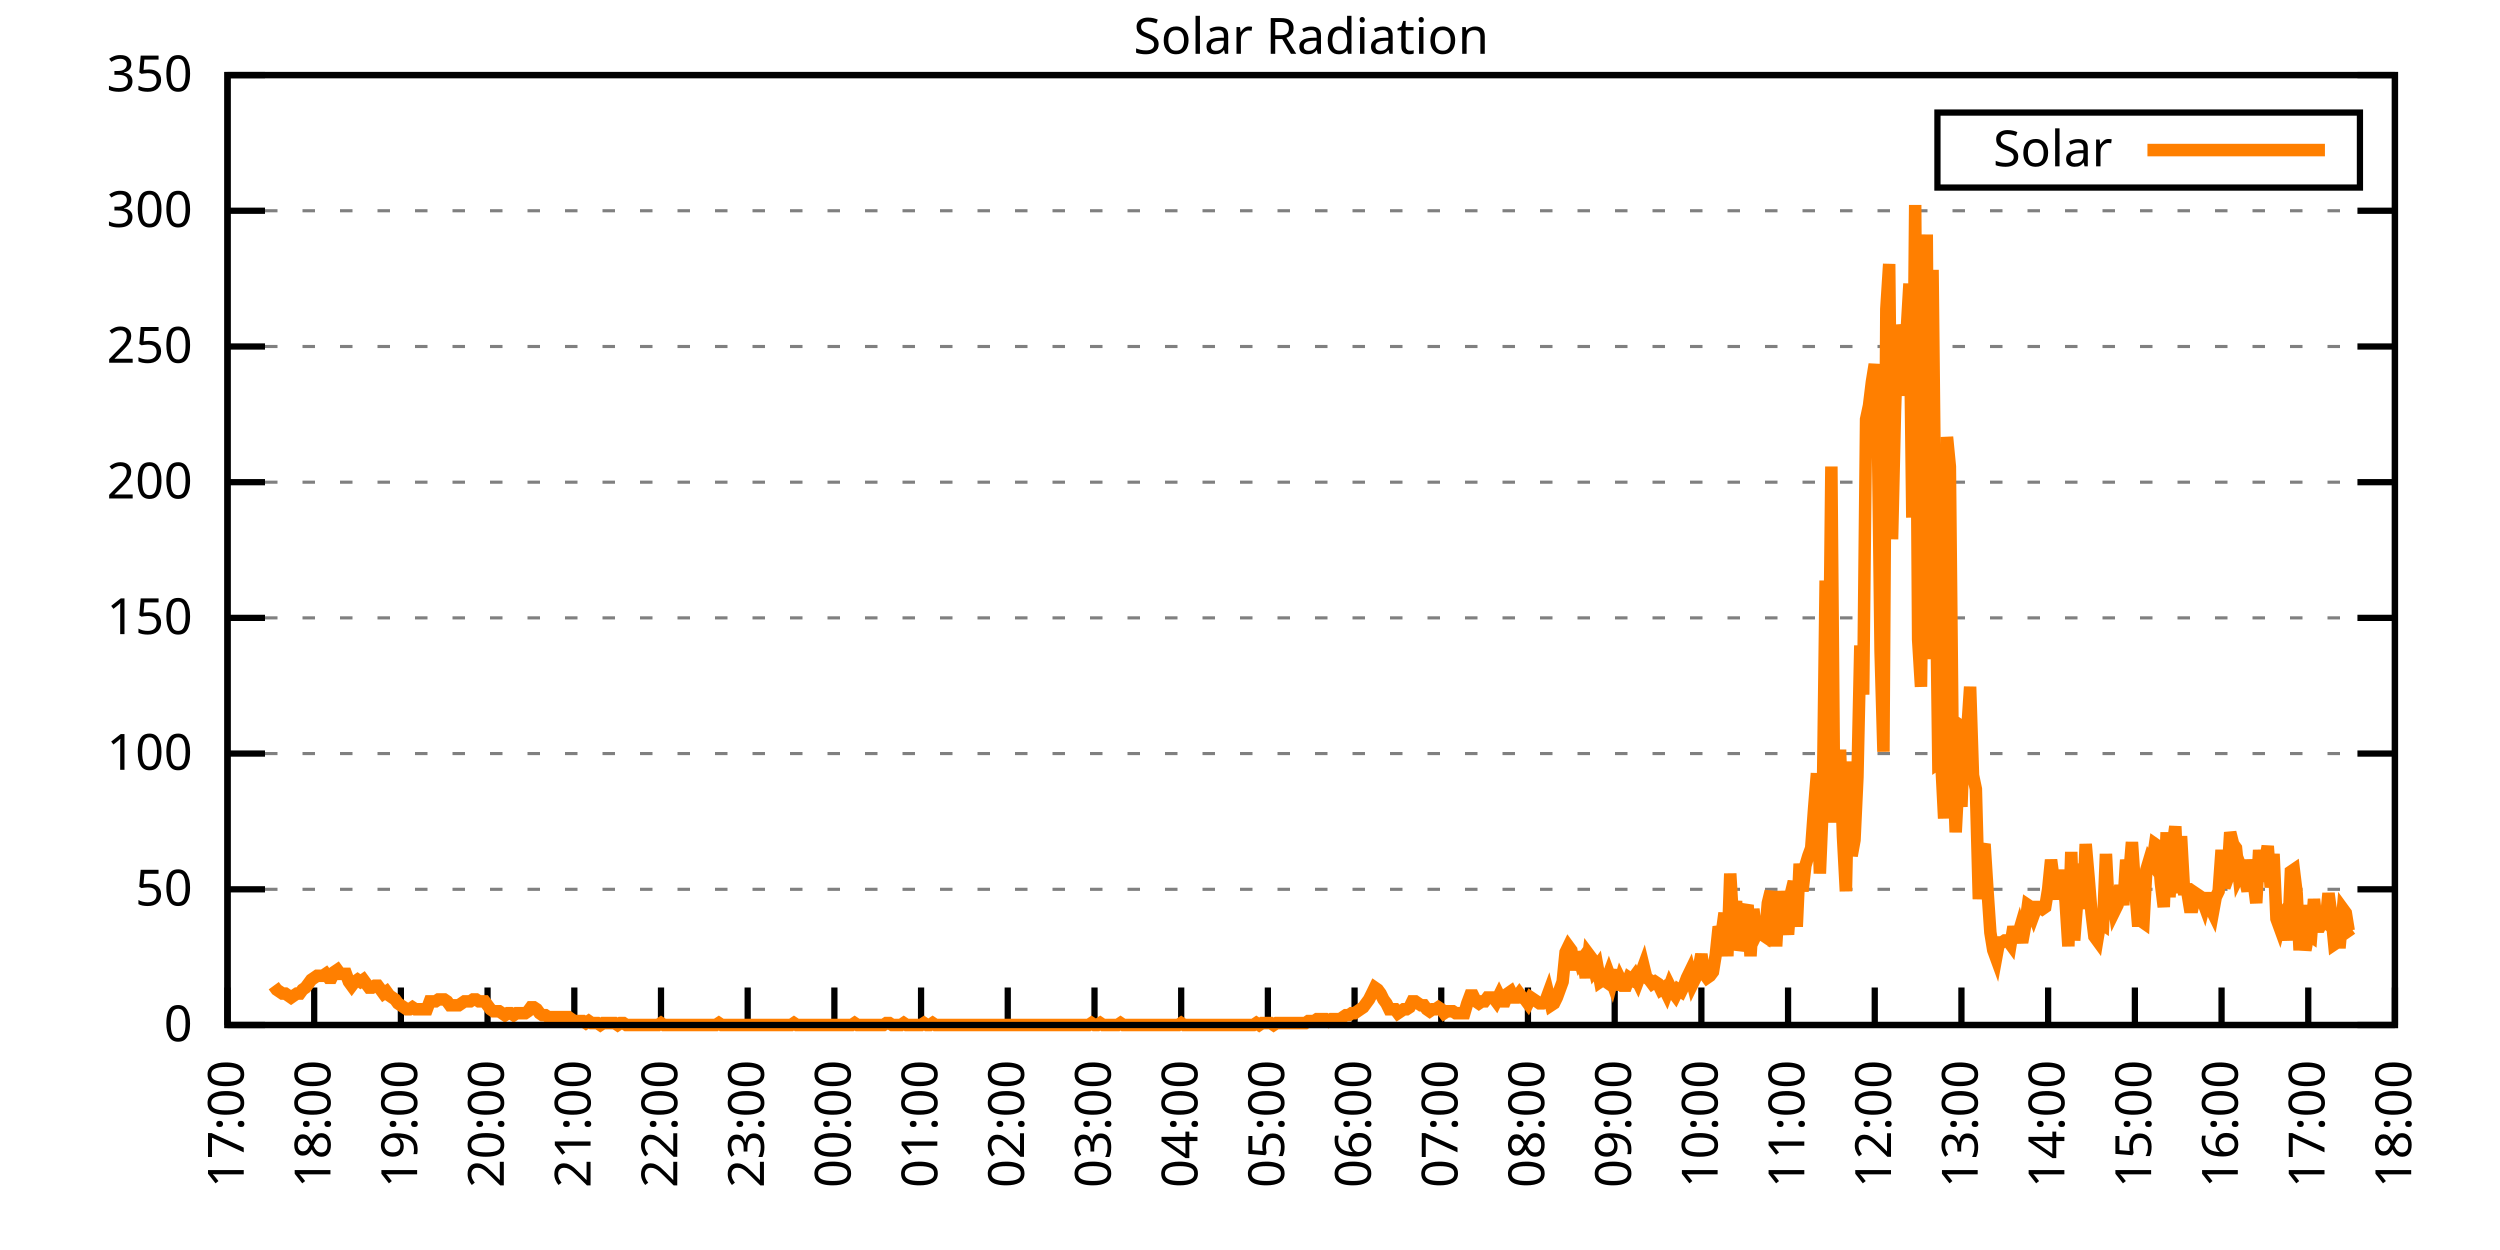
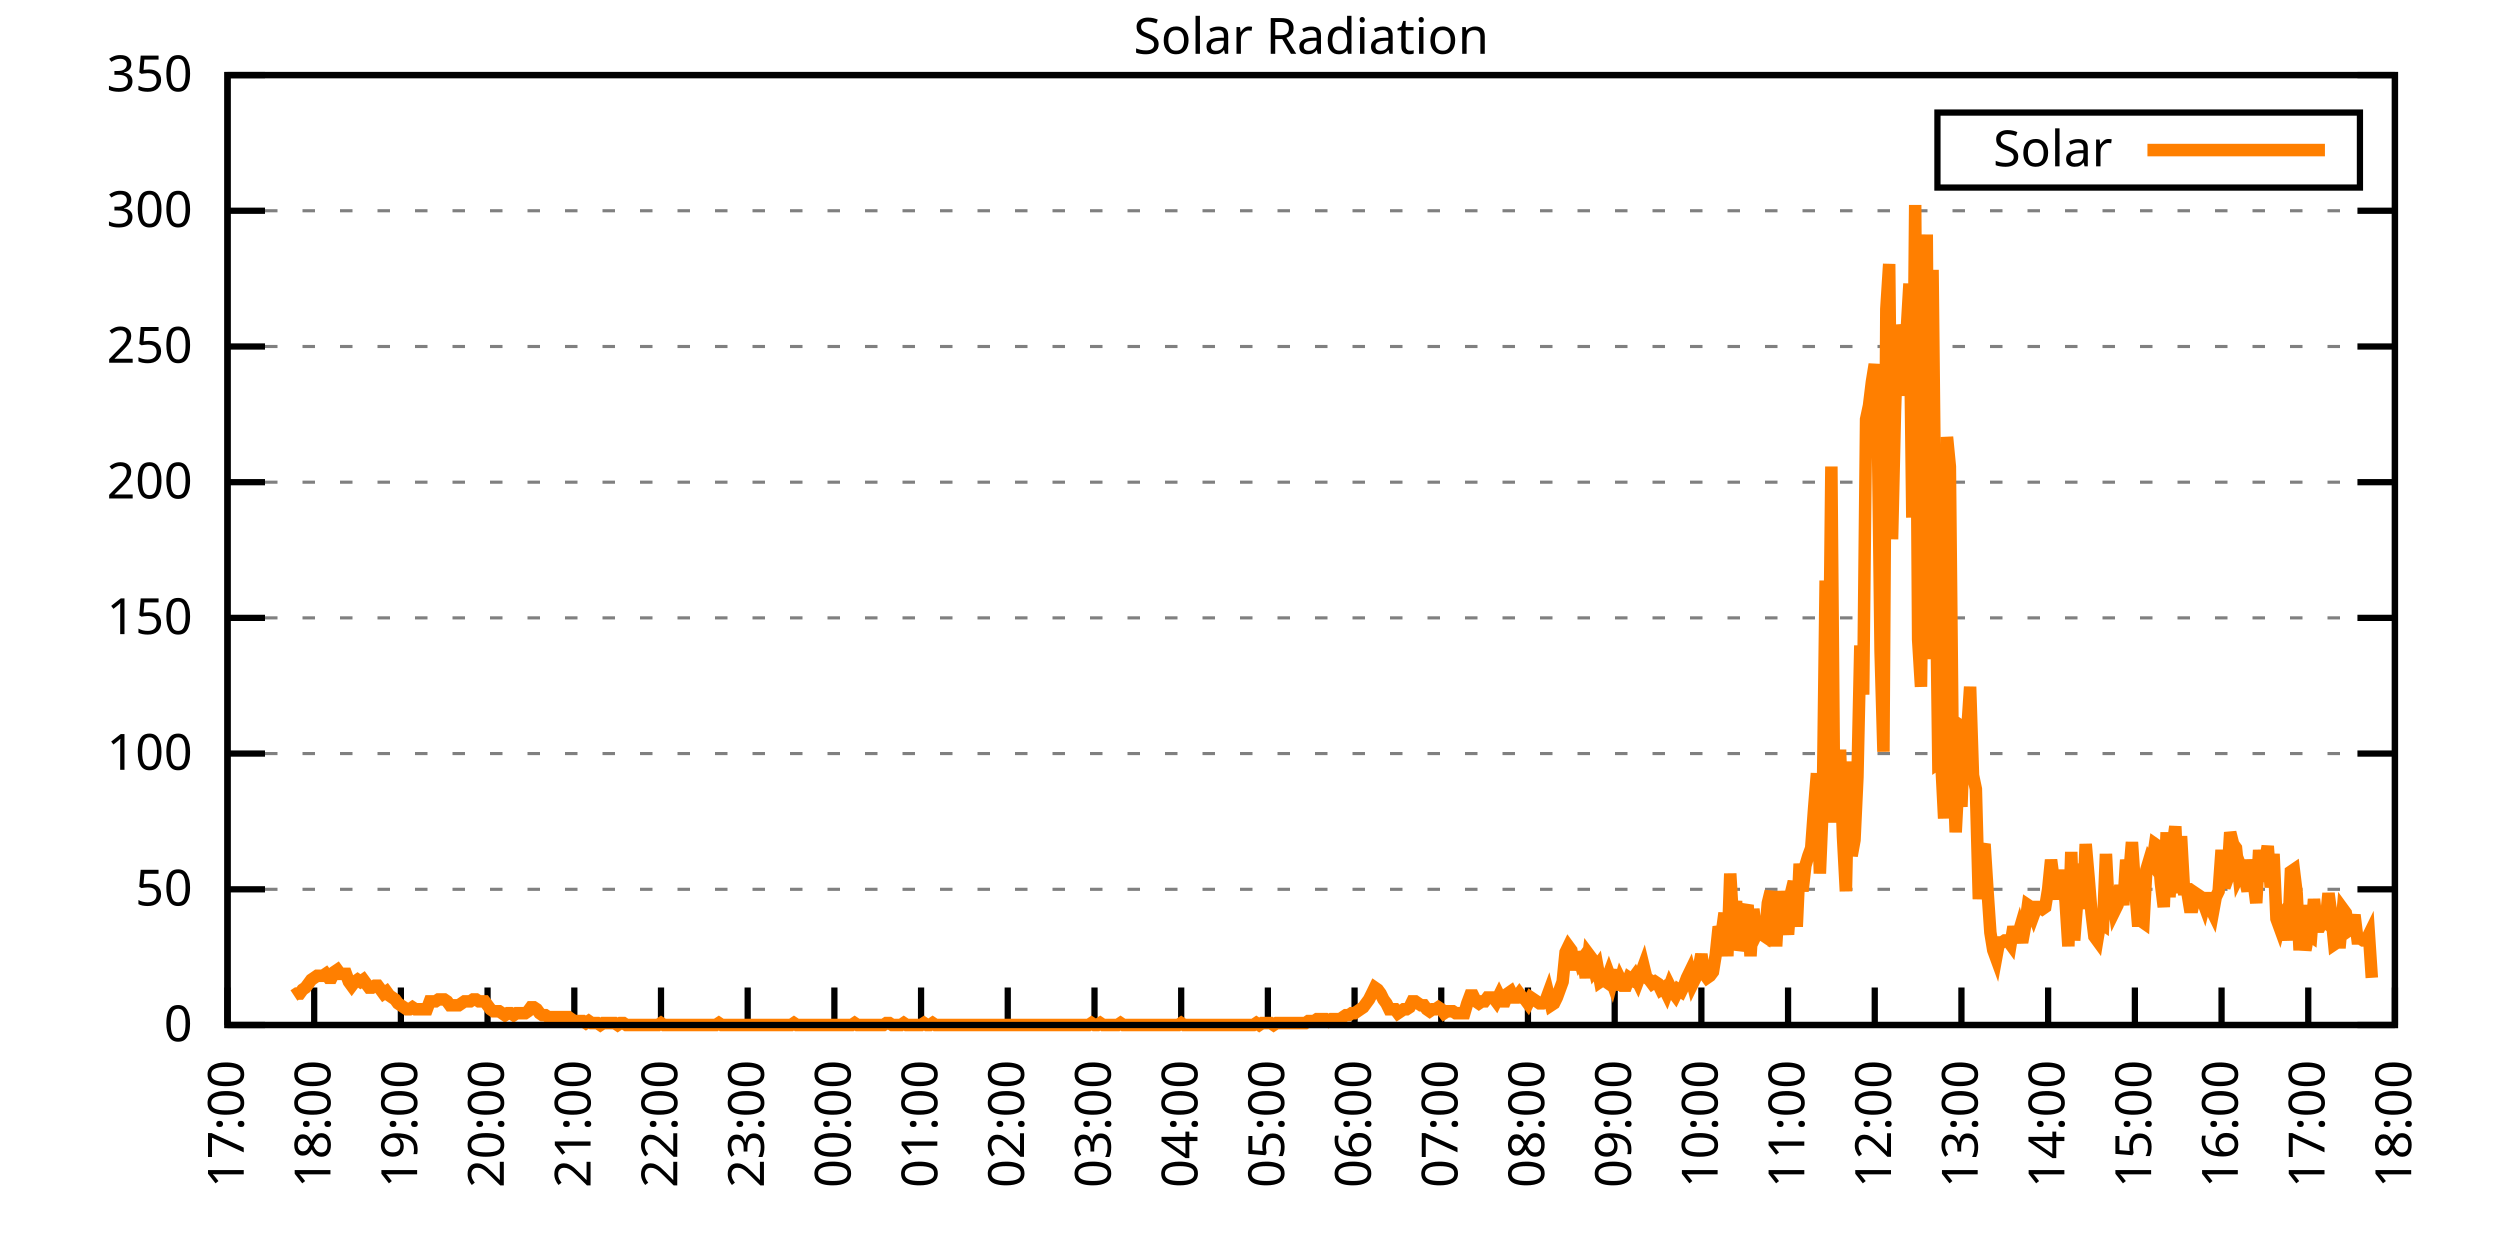
<svg xmlns="http://www.w3.org/2000/svg" xmlns:xlink="http://www.w3.org/1999/xlink" width="400" height="200" viewBox="0 0 400 200">
  <g id="gnuplot_canvas">
    <rect x="0" y="0" width="400" height="200" fill="none" />
    <defs>
      <circle id="gpDot" r="0.5" stroke-width="0.5" stroke="currentColor" />
      <path id="gpPt0" stroke-width="0.333" stroke="currentColor" d="M-1,0 h2 M0,-1 v2" />
      <path id="gpPt1" stroke-width="0.333" stroke="currentColor" d="M-1,-1 L1,1 M1,-1 L-1,1" />
      <path id="gpPt2" stroke-width="0.333" stroke="currentColor" d="M-1,0 L1,0 M0,-1 L0,1 M-1,-1 L1,1 M-1,1 L1,-1" />
      <rect id="gpPt3" stroke-width="0.333" stroke="currentColor" x="-1" y="-1" width="2" height="2" />
      <rect id="gpPt4" stroke-width="0.333" stroke="currentColor" fill="currentColor" x="-1" y="-1" width="2" height="2" />
      <circle id="gpPt5" stroke-width="0.333" stroke="currentColor" cx="0" cy="0" r="1" />
      <use xlink:href="#gpPt5" id="gpPt6" fill="currentColor" stroke="none" />
      <path id="gpPt7" stroke-width="0.333" stroke="currentColor" d="M0,-1.33 L-1.33,0.67 L1.33,0.67 z" />
      <use xlink:href="#gpPt7" id="gpPt8" fill="currentColor" stroke="none" />
      <use xlink:href="#gpPt7" id="gpPt9" stroke="currentColor" transform="rotate(180)" />
      <use xlink:href="#gpPt9" id="gpPt10" fill="currentColor" stroke="none" />
      <use xlink:href="#gpPt3" id="gpPt11" stroke="currentColor" transform="rotate(45)" />
      <use xlink:href="#gpPt11" id="gpPt12" fill="currentColor" stroke="none" />
      <path id="gpPt13" stroke-width="0.333" stroke="currentColor" d="M0,1.330 L1.265,0.411 L0.782,-1.067 L-0.782,-1.076 L-1.265,0.411 z" />
      <use xlink:href="#gpPt13" id="gpPt14" fill="currentColor" stroke="none" />
      <filter id="textbox" filterUnits="objectBoundingBox" x="0" y="0" height="1" width="1">
        <feFlood flood-color="white" flood-opacity="1" result="bgnd" />
        <feComposite in="SourceGraphic" in2="bgnd" operator="atop" />
      </filter>
      <filter id="greybox" filterUnits="objectBoundingBox" x="0" y="0" height="1" width="1">
        <feFlood flood-color="lightgrey" flood-opacity="1" result="grey" />
        <feComposite in="SourceGraphic" in2="grey" operator="atop" />
      </filter>
    </defs>
    <g fill="none" color="white" stroke="currentColor" stroke-width="1.00" stroke-linecap="butt" stroke-linejoin="miter">
</g>
    <g fill="none" color="black" stroke="currentColor" stroke-width="1.00" stroke-linecap="butt" stroke-linejoin="miter">
      <g stroke="none" shape-rendering="crispEdges">
        <polygon fill="rgb(255, 255, 255)" points="36.40,164.00 383.18,164.00 383.18,12.02 36.40,12.02 " />
      </g>
    </g>
    <g fill="none" color="black" stroke="currentColor" stroke-width="1.00" stroke-linecap="butt" stroke-linejoin="miter">
</g>
    <g fill="none" color="black" stroke="black" stroke-width="0.50" stroke-linecap="butt" stroke-linejoin="miter">
</g>
    <g fill="none" color="gray" stroke="currentColor" stroke-width="0.50" stroke-linecap="butt" stroke-linejoin="miter">
      <path stroke="gray" stroke-dasharray="2,4" class="gridline" d="M36.40,164.00 L383.19,164.00  " />
    </g>
    <g fill="none" color="gray" stroke="gray" stroke-width="1.00" stroke-linecap="butt" stroke-linejoin="miter">
</g>
    <g fill="none" color="black" stroke="currentColor" stroke-width="1.00" stroke-linecap="butt" stroke-linejoin="miter">
      <path stroke="black" d="M36.40,164.00 L42.40,164.00 M383.19,164.00 L377.19,164.00  " />
      <g transform="translate(30.80,166.60)" stroke="none" fill="black" font-family="Sans" font-size="8.00" text-anchor="end">
        <text>
          <tspan font-family="Sans"> 0</tspan>
        </text>
      </g>
    </g>
    <g fill="none" color="black" stroke="currentColor" stroke-width="1.00" stroke-linecap="butt" stroke-linejoin="miter">
</g>
    <g fill="none" color="black" stroke="black" stroke-width="0.50" stroke-linecap="butt" stroke-linejoin="miter">
</g>
    <g fill="none" color="gray" stroke="currentColor" stroke-width="0.50" stroke-linecap="butt" stroke-linejoin="miter">
      <path stroke="gray" stroke-dasharray="2,4" class="gridline" d="M36.40,142.29 L383.19,142.29  " />
    </g>
    <g fill="none" color="gray" stroke="gray" stroke-width="1.00" stroke-linecap="butt" stroke-linejoin="miter">
</g>
    <g fill="none" color="black" stroke="currentColor" stroke-width="1.00" stroke-linecap="butt" stroke-linejoin="miter">
      <path stroke="black" d="M36.40,142.29 L42.40,142.29 M383.19,142.29 L377.19,142.29  " />
      <g transform="translate(30.80,144.89)" stroke="none" fill="black" font-family="Sans" font-size="8.00" text-anchor="end">
        <text>
          <tspan font-family="Sans"> 50</tspan>
        </text>
      </g>
    </g>
    <g fill="none" color="black" stroke="currentColor" stroke-width="1.00" stroke-linecap="butt" stroke-linejoin="miter">
</g>
    <g fill="none" color="black" stroke="black" stroke-width="0.50" stroke-linecap="butt" stroke-linejoin="miter">
</g>
    <g fill="none" color="gray" stroke="currentColor" stroke-width="0.50" stroke-linecap="butt" stroke-linejoin="miter">
      <path stroke="gray" stroke-dasharray="2,4" class="gridline" d="M36.40,120.57 L383.19,120.57  " />
    </g>
    <g fill="none" color="gray" stroke="gray" stroke-width="1.00" stroke-linecap="butt" stroke-linejoin="miter">
</g>
    <g fill="none" color="black" stroke="currentColor" stroke-width="1.00" stroke-linecap="butt" stroke-linejoin="miter">
      <path stroke="black" d="M36.40,120.57 L42.40,120.57 M383.19,120.57 L377.19,120.57  " />
      <g transform="translate(30.80,123.17)" stroke="none" fill="black" font-family="Sans" font-size="8.00" text-anchor="end">
        <text>
          <tspan font-family="Sans"> 100</tspan>
        </text>
      </g>
    </g>
    <g fill="none" color="black" stroke="currentColor" stroke-width="1.00" stroke-linecap="butt" stroke-linejoin="miter">
</g>
    <g fill="none" color="black" stroke="black" stroke-width="0.50" stroke-linecap="butt" stroke-linejoin="miter">
</g>
    <g fill="none" color="gray" stroke="currentColor" stroke-width="0.50" stroke-linecap="butt" stroke-linejoin="miter">
      <path stroke="gray" stroke-dasharray="2,4" class="gridline" d="M36.40,98.86 L383.19,98.86  " />
    </g>
    <g fill="none" color="gray" stroke="gray" stroke-width="1.00" stroke-linecap="butt" stroke-linejoin="miter">
</g>
    <g fill="none" color="black" stroke="currentColor" stroke-width="1.00" stroke-linecap="butt" stroke-linejoin="miter">
      <path stroke="black" d="M36.40,98.86 L42.40,98.86 M383.19,98.86 L377.19,98.86  " />
      <g transform="translate(30.80,101.46)" stroke="none" fill="black" font-family="Sans" font-size="8.00" text-anchor="end">
        <text>
          <tspan font-family="Sans"> 150</tspan>
        </text>
      </g>
    </g>
    <g fill="none" color="black" stroke="currentColor" stroke-width="1.00" stroke-linecap="butt" stroke-linejoin="miter">
</g>
    <g fill="none" color="black" stroke="black" stroke-width="0.50" stroke-linecap="butt" stroke-linejoin="miter">
</g>
    <g fill="none" color="gray" stroke="currentColor" stroke-width="0.50" stroke-linecap="butt" stroke-linejoin="miter">
      <path stroke="gray" stroke-dasharray="2,4" class="gridline" d="M36.40,77.15 L383.19,77.15  " />
    </g>
    <g fill="none" color="gray" stroke="gray" stroke-width="1.00" stroke-linecap="butt" stroke-linejoin="miter">
</g>
    <g fill="none" color="black" stroke="currentColor" stroke-width="1.00" stroke-linecap="butt" stroke-linejoin="miter">
      <path stroke="black" d="M36.40,77.15 L42.40,77.15 M383.19,77.15 L377.19,77.15  " />
      <g transform="translate(30.80,79.75)" stroke="none" fill="black" font-family="Sans" font-size="8.00" text-anchor="end">
        <text>
          <tspan font-family="Sans"> 200</tspan>
        </text>
      </g>
    </g>
    <g fill="none" color="black" stroke="currentColor" stroke-width="1.00" stroke-linecap="butt" stroke-linejoin="miter">
</g>
    <g fill="none" color="black" stroke="black" stroke-width="0.50" stroke-linecap="butt" stroke-linejoin="miter">
</g>
    <g fill="none" color="gray" stroke="currentColor" stroke-width="0.50" stroke-linecap="butt" stroke-linejoin="miter">
      <path stroke="gray" stroke-dasharray="2,4" class="gridline" d="M36.40,55.44 L383.19,55.44  " />
    </g>
    <g fill="none" color="gray" stroke="gray" stroke-width="1.00" stroke-linecap="butt" stroke-linejoin="miter">
</g>
    <g fill="none" color="black" stroke="currentColor" stroke-width="1.00" stroke-linecap="butt" stroke-linejoin="miter">
      <path stroke="black" d="M36.40,55.44 L42.40,55.44 M383.19,55.44 L377.19,55.44  " />
      <g transform="translate(30.80,58.04)" stroke="none" fill="black" font-family="Sans" font-size="8.00" text-anchor="end">
        <text>
          <tspan font-family="Sans"> 250</tspan>
        </text>
      </g>
    </g>
    <g fill="none" color="black" stroke="currentColor" stroke-width="1.00" stroke-linecap="butt" stroke-linejoin="miter">
</g>
    <g fill="none" color="black" stroke="black" stroke-width="0.50" stroke-linecap="butt" stroke-linejoin="miter">
</g>
    <g fill="none" color="gray" stroke="currentColor" stroke-width="0.50" stroke-linecap="butt" stroke-linejoin="miter">
      <path stroke="gray" stroke-dasharray="2,4" class="gridline" d="M36.40,33.72 L383.19,33.72  " />
    </g>
    <g fill="none" color="gray" stroke="gray" stroke-width="1.00" stroke-linecap="butt" stroke-linejoin="miter">
</g>
    <g fill="none" color="black" stroke="currentColor" stroke-width="1.00" stroke-linecap="butt" stroke-linejoin="miter">
      <path stroke="black" d="M36.40,33.72 L42.40,33.72 M383.19,33.72 L377.19,33.72  " />
      <g transform="translate(30.80,36.32)" stroke="none" fill="black" font-family="Sans" font-size="8.00" text-anchor="end">
        <text>
          <tspan font-family="Sans"> 300</tspan>
        </text>
      </g>
    </g>
    <g fill="none" color="black" stroke="currentColor" stroke-width="1.00" stroke-linecap="butt" stroke-linejoin="miter">
</g>
    <g fill="none" color="black" stroke="black" stroke-width="0.50" stroke-linecap="butt" stroke-linejoin="miter">
</g>
    <g fill="none" color="gray" stroke="currentColor" stroke-width="0.50" stroke-linecap="butt" stroke-linejoin="miter">
      <path stroke="gray" stroke-dasharray="2,4" class="gridline" d="M36.40,12.01 L383.19,12.01  " />
    </g>
    <g fill="none" color="gray" stroke="gray" stroke-width="1.00" stroke-linecap="butt" stroke-linejoin="miter">
</g>
    <g fill="none" color="black" stroke="currentColor" stroke-width="1.00" stroke-linecap="butt" stroke-linejoin="miter">
      <path stroke="black" d="M36.40,12.01 L42.40,12.01 M383.19,12.01 L377.19,12.01  " />
      <g transform="translate(30.80,14.61)" stroke="none" fill="black" font-family="Sans" font-size="8.00" text-anchor="end">
        <text>
          <tspan font-family="Sans"> 350</tspan>
        </text>
      </g>
    </g>
    <g fill="none" color="black" stroke="currentColor" stroke-width="1.00" stroke-linecap="butt" stroke-linejoin="miter">
      <path stroke="black" d="M36.40,164.00 L36.40,158.00  " />
      <g transform="translate(39.00,169.60) rotate(270.00)" stroke="none" fill="black" font-family="Sans" font-size="8.00" text-anchor="end">
        <text>
          <tspan font-family="Sans">17:00</tspan>
        </text>
      </g>
    </g>
    <g fill="none" color="black" stroke="currentColor" stroke-width="1.00" stroke-linecap="butt" stroke-linejoin="miter">
      <path stroke="black" d="M50.27,164.00 L50.27,158.00  " />
      <g transform="translate(52.87,169.60) rotate(270.00)" stroke="none" fill="black" font-family="Sans" font-size="8.00" text-anchor="end">
        <text>
          <tspan font-family="Sans">18:00</tspan>
        </text>
      </g>
    </g>
    <g fill="none" color="black" stroke="currentColor" stroke-width="1.00" stroke-linecap="butt" stroke-linejoin="miter">
      <path stroke="black" d="M64.14,164.00 L64.14,158.00  " />
      <g transform="translate(66.74,169.60) rotate(270.00)" stroke="none" fill="black" font-family="Sans" font-size="8.00" text-anchor="end">
        <text>
          <tspan font-family="Sans">19:00</tspan>
        </text>
      </g>
    </g>
    <g fill="none" color="black" stroke="currentColor" stroke-width="1.00" stroke-linecap="butt" stroke-linejoin="miter">
      <path stroke="black" d="M78.01,164.00 L78.01,158.00  " />
      <g transform="translate(80.61,169.60) rotate(270.00)" stroke="none" fill="black" font-family="Sans" font-size="8.00" text-anchor="end">
        <text>
          <tspan font-family="Sans">20:00</tspan>
        </text>
      </g>
    </g>
    <g fill="none" color="black" stroke="currentColor" stroke-width="1.00" stroke-linecap="butt" stroke-linejoin="miter">
      <path stroke="black" d="M91.89,164.00 L91.89,158.00  " />
      <g transform="translate(94.49,169.60) rotate(270.00)" stroke="none" fill="black" font-family="Sans" font-size="8.00" text-anchor="end">
        <text>
          <tspan font-family="Sans">21:00</tspan>
        </text>
      </g>
    </g>
    <g fill="none" color="black" stroke="currentColor" stroke-width="1.00" stroke-linecap="butt" stroke-linejoin="miter">
      <path stroke="black" d="M105.76,164.00 L105.76,158.00  " />
      <g transform="translate(108.36,169.60) rotate(270.00)" stroke="none" fill="black" font-family="Sans" font-size="8.00" text-anchor="end">
        <text>
          <tspan font-family="Sans">22:00</tspan>
        </text>
      </g>
    </g>
    <g fill="none" color="black" stroke="currentColor" stroke-width="1.00" stroke-linecap="butt" stroke-linejoin="miter">
      <path stroke="black" d="M119.63,164.00 L119.63,158.00  " />
      <g transform="translate(122.23,169.60) rotate(270.00)" stroke="none" fill="black" font-family="Sans" font-size="8.00" text-anchor="end">
        <text>
          <tspan font-family="Sans">23:00</tspan>
        </text>
      </g>
    </g>
    <g fill="none" color="black" stroke="currentColor" stroke-width="1.00" stroke-linecap="butt" stroke-linejoin="miter">
      <path stroke="black" d="M133.50,164.00 L133.50,158.00  " />
      <g transform="translate(136.10,169.60) rotate(270.00)" stroke="none" fill="black" font-family="Sans" font-size="8.00" text-anchor="end">
        <text>
          <tspan font-family="Sans">00:00</tspan>
        </text>
      </g>
    </g>
    <g fill="none" color="black" stroke="currentColor" stroke-width="1.00" stroke-linecap="butt" stroke-linejoin="miter">
      <path stroke="black" d="M147.37,164.00 L147.37,158.00  " />
      <g transform="translate(149.97,169.60) rotate(270.00)" stroke="none" fill="black" font-family="Sans" font-size="8.00" text-anchor="end">
        <text>
          <tspan font-family="Sans">01:00</tspan>
        </text>
      </g>
    </g>
    <g fill="none" color="black" stroke="currentColor" stroke-width="1.00" stroke-linecap="butt" stroke-linejoin="miter">
      <path stroke="black" d="M161.24,164.00 L161.24,158.00  " />
      <g transform="translate(163.84,169.60) rotate(270.00)" stroke="none" fill="black" font-family="Sans" font-size="8.00" text-anchor="end">
        <text>
          <tspan font-family="Sans">02:00</tspan>
        </text>
      </g>
    </g>
    <g fill="none" color="black" stroke="currentColor" stroke-width="1.00" stroke-linecap="butt" stroke-linejoin="miter">
      <path stroke="black" d="M175.12,164.00 L175.12,158.00  " />
      <g transform="translate(177.72,169.60) rotate(270.00)" stroke="none" fill="black" font-family="Sans" font-size="8.00" text-anchor="end">
        <text>
          <tspan font-family="Sans">03:00</tspan>
        </text>
      </g>
    </g>
    <g fill="none" color="black" stroke="currentColor" stroke-width="1.00" stroke-linecap="butt" stroke-linejoin="miter">
      <path stroke="black" d="M188.99,164.00 L188.99,158.00  " />
      <g transform="translate(191.59,169.60) rotate(270.00)" stroke="none" fill="black" font-family="Sans" font-size="8.00" text-anchor="end">
        <text>
          <tspan font-family="Sans">04:00</tspan>
        </text>
      </g>
    </g>
    <g fill="none" color="black" stroke="currentColor" stroke-width="1.00" stroke-linecap="butt" stroke-linejoin="miter">
      <path stroke="black" d="M202.86,164.00 L202.86,158.00  " />
      <g transform="translate(205.46,169.60) rotate(270.00)" stroke="none" fill="black" font-family="Sans" font-size="8.00" text-anchor="end">
        <text>
          <tspan font-family="Sans">05:00</tspan>
        </text>
      </g>
    </g>
    <g fill="none" color="black" stroke="currentColor" stroke-width="1.00" stroke-linecap="butt" stroke-linejoin="miter">
      <path stroke="black" d="M216.73,164.00 L216.73,158.00  " />
      <g transform="translate(219.33,169.60) rotate(270.00)" stroke="none" fill="black" font-family="Sans" font-size="8.00" text-anchor="end">
        <text>
          <tspan font-family="Sans">06:00</tspan>
        </text>
      </g>
    </g>
    <g fill="none" color="black" stroke="currentColor" stroke-width="1.00" stroke-linecap="butt" stroke-linejoin="miter">
      <path stroke="black" d="M230.60,164.00 L230.60,158.00  " />
      <g transform="translate(233.20,169.60) rotate(270.00)" stroke="none" fill="black" font-family="Sans" font-size="8.00" text-anchor="end">
        <text>
          <tspan font-family="Sans">07:00</tspan>
        </text>
      </g>
    </g>
    <g fill="none" color="black" stroke="currentColor" stroke-width="1.00" stroke-linecap="butt" stroke-linejoin="miter">
      <path stroke="black" d="M244.47,164.00 L244.47,158.00  " />
      <g transform="translate(247.07,169.60) rotate(270.00)" stroke="none" fill="black" font-family="Sans" font-size="8.00" text-anchor="end">
        <text>
          <tspan font-family="Sans">08:00</tspan>
        </text>
      </g>
    </g>
    <g fill="none" color="black" stroke="currentColor" stroke-width="1.00" stroke-linecap="butt" stroke-linejoin="miter">
      <path stroke="black" d="M258.35,164.00 L258.35,158.00  " />
      <g transform="translate(260.95,169.60) rotate(270.00)" stroke="none" fill="black" font-family="Sans" font-size="8.00" text-anchor="end">
        <text>
          <tspan font-family="Sans">09:00</tspan>
        </text>
      </g>
    </g>
    <g fill="none" color="black" stroke="currentColor" stroke-width="1.00" stroke-linecap="butt" stroke-linejoin="miter">
      <path stroke="black" d="M272.22,164.00 L272.22,158.00  " />
      <g transform="translate(274.82,169.60) rotate(270.00)" stroke="none" fill="black" font-family="Sans" font-size="8.00" text-anchor="end">
        <text>
          <tspan font-family="Sans">10:00</tspan>
        </text>
      </g>
    </g>
    <g fill="none" color="black" stroke="currentColor" stroke-width="1.00" stroke-linecap="butt" stroke-linejoin="miter">
      <path stroke="black" d="M286.09,164.00 L286.09,158.00  " />
      <g transform="translate(288.69,169.60) rotate(270.00)" stroke="none" fill="black" font-family="Sans" font-size="8.00" text-anchor="end">
        <text>
          <tspan font-family="Sans">11:00</tspan>
        </text>
      </g>
    </g>
    <g fill="none" color="black" stroke="currentColor" stroke-width="1.00" stroke-linecap="butt" stroke-linejoin="miter">
      <path stroke="black" d="M299.96,164.00 L299.96,158.00  " />
      <g transform="translate(302.56,169.60) rotate(270.00)" stroke="none" fill="black" font-family="Sans" font-size="8.00" text-anchor="end">
        <text>
          <tspan font-family="Sans">12:00</tspan>
        </text>
      </g>
    </g>
    <g fill="none" color="black" stroke="currentColor" stroke-width="1.00" stroke-linecap="butt" stroke-linejoin="miter">
      <path stroke="black" d="M313.83,164.00 L313.83,158.00  " />
      <g transform="translate(316.43,169.60) rotate(270.00)" stroke="none" fill="black" font-family="Sans" font-size="8.00" text-anchor="end">
        <text>
          <tspan font-family="Sans">13:00</tspan>
        </text>
      </g>
    </g>
    <g fill="none" color="black" stroke="currentColor" stroke-width="1.00" stroke-linecap="butt" stroke-linejoin="miter">
      <path stroke="black" d="M327.70,164.00 L327.70,158.00  " />
      <g transform="translate(330.30,169.60) rotate(270.00)" stroke="none" fill="black" font-family="Sans" font-size="8.00" text-anchor="end">
        <text>
          <tspan font-family="Sans">14:00</tspan>
        </text>
      </g>
    </g>
    <g fill="none" color="black" stroke="currentColor" stroke-width="1.00" stroke-linecap="butt" stroke-linejoin="miter">
      <path stroke="black" d="M341.58,164.00 L341.58,158.00  " />
      <g transform="translate(344.18,169.60) rotate(270.00)" stroke="none" fill="black" font-family="Sans" font-size="8.00" text-anchor="end">
        <text>
          <tspan font-family="Sans">15:00</tspan>
        </text>
      </g>
    </g>
    <g fill="none" color="black" stroke="currentColor" stroke-width="1.00" stroke-linecap="butt" stroke-linejoin="miter">
      <path stroke="black" d="M355.45,164.00 L355.45,158.00  " />
      <g transform="translate(358.05,169.60) rotate(270.00)" stroke="none" fill="black" font-family="Sans" font-size="8.00" text-anchor="end">
        <text>
          <tspan font-family="Sans">16:00</tspan>
        </text>
      </g>
    </g>
    <g fill="none" color="black" stroke="currentColor" stroke-width="1.00" stroke-linecap="butt" stroke-linejoin="miter">
      <path stroke="black" d="M369.32,164.00 L369.32,158.00  " />
      <g transform="translate(371.92,169.60) rotate(270.00)" stroke="none" fill="black" font-family="Sans" font-size="8.00" text-anchor="end">
        <text>
          <tspan font-family="Sans">17:00</tspan>
        </text>
      </g>
    </g>
    <g fill="none" color="black" stroke="currentColor" stroke-width="1.00" stroke-linecap="butt" stroke-linejoin="miter">
      <path stroke="black" d="M383.19,164.00 L383.19,158.00  " />
      <g transform="translate(385.79,169.60) rotate(270.00)" stroke="none" fill="black" font-family="Sans" font-size="8.00" text-anchor="end">
        <text>
          <tspan font-family="Sans">18:00</tspan>
        </text>
      </g>
    </g>
    <g fill="none" color="black" stroke="currentColor" stroke-width="1.00" stroke-linecap="butt" stroke-linejoin="miter">
</g>
    <g fill="none" color="black" stroke="currentColor" stroke-width="1.00" stroke-linecap="butt" stroke-linejoin="miter">
      <path stroke="black" d="M36.40,12.01 L36.40,164.00 L383.19,164.00 L383.19,12.01 L36.40,12.01 Z  " />
    </g>
    <g fill="none" color="black" stroke="currentColor" stroke-width="1.00" stroke-linecap="butt" stroke-linejoin="miter">
</g>
    <g fill="none" color="black" stroke="currentColor" stroke-width="1.00" stroke-linecap="butt" stroke-linejoin="miter">
      <path stroke="black" d="M309.99,30.01 L309.99,18.01 L377.59,18.01 L377.59,30.01 L309.99,30.01 Z  " />
    </g>
    <g id="Solar_Radiation_plot_1">
      <g fill="none" color="white" stroke="black" stroke-width="2.00" stroke-linecap="butt" stroke-linejoin="miter">
</g>
      <g fill="none" color="black" stroke="currentColor" stroke-width="2.00" stroke-linecap="butt" stroke-linejoin="miter">
        <g transform="translate(337.99,26.61)" stroke="none" fill="black" font-family="Sans" font-size="8.00" text-anchor="end">
          <text>
            <tspan font-family="Sans">Solar</tspan>
          </text>
        </g>
      </g>
      <g fill="none" color="black" stroke="currentColor" stroke-width="2.00" stroke-linecap="butt" stroke-linejoin="miter">
-         <path stroke="rgb(255, 127,   0)" d="M343.59,24.01 L371.99,24.01 M43.80,157.71 L44.26,158.34 L44.72,158.65 L45.19,158.97 L45.65,158.97 L46.11,159.28   L46.57,159.60 L47.03,159.28 L47.50,158.97 L47.96,158.97 L48.42,158.34 L48.88,158.02 L49.35,157.39 L49.81,156.76   L50.27,156.45 L50.73,156.13 L51.20,156.13 L51.66,156.13 L52.12,155.82 L52.58,156.45 L53.05,156.45 L53.51,155.50   L53.97,155.19 L54.43,155.82 L54.90,155.82 L55.36,155.82 L55.82,157.08 L56.28,157.71 L56.75,157.08 L57.21,156.76   L57.67,157.08 L58.13,156.76 L58.59,157.39 L59.06,158.02 L59.52,158.02 L59.98,157.71 L60.44,157.71 L60.91,158.34   L61.37,158.97 L61.83,158.65 L62.29,159.28 L62.76,159.60 L63.22,159.91 L63.68,160.54 L64.14,160.85 L64.61,161.17   L65.07,161.48 L65.53,161.48 L65.99,161.17 L66.46,161.48 L66.92,161.48 L67.38,161.48 L67.84,161.48 L68.30,161.48   L68.77,160.22 L69.23,160.22 L69.69,160.22 L70.15,159.91 L70.62,159.91 L71.08,159.91 L71.54,160.22 L72.00,160.85   L72.47,160.85 L72.93,160.85 L73.39,160.85 L73.85,160.54 L74.32,160.22 L74.78,160.22 L75.24,160.22 L75.70,159.91   L76.17,159.91 L76.63,160.22 L77.09,160.22 L77.55,160.22 L78.01,160.85 L78.48,161.48 L78.94,161.80 L79.40,161.80   L79.86,161.80 L80.33,162.11 L80.79,162.43 L81.25,162.11 L81.71,162.11 L82.18,162.43 L82.64,162.11 L83.10,162.11   L83.56,162.11 L84.03,162.11 L84.49,161.80 L84.95,161.17 L85.41,161.17 L85.88,161.48 L86.34,162.11 L86.80,162.43   L87.26,162.43 L87.72,162.74 L88.19,162.74 L88.65,162.74 L89.11,162.74 L89.57,162.74 L90.04,162.74 L90.50,162.74   L90.96,162.74 L91.42,163.06 L91.89,163.37 L92.35,163.37 L92.81,163.37 L93.27,163.37 L93.74,163.69 L94.20,163.37   L94.66,163.69 L95.12,163.69 L95.59,163.69 L96.05,164.00 L96.51,163.69 L96.97,163.69 L97.44,163.69 L97.90,163.69   L98.36,163.69 L98.82,164.00 L99.28,163.69 L99.75,163.69 L100.21,164.00 L100.67,164.00 L101.13,164.00 L101.60,164.00   L102.06,164.00 L102.52,164.00 L102.98,164.00 L103.45,164.00 L103.91,164.00 L104.37,164.00 L104.83,164.00 L105.30,164.00   L105.76,163.69 L106.22,164.00 L106.68,164.00 L107.15,164.00 L107.61,164.00 L108.07,164.00 L108.53,164.00 L108.99,164.00   L109.46,164.00 L109.92,164.00 L110.38,164.00 L110.84,164.00 L111.31,164.00 L111.77,164.00 L112.23,164.00 L112.69,164.00   L113.16,164.00 L113.62,164.00 L114.08,164.00 L114.54,164.00 L115.01,163.69 L115.47,164.00 L115.93,164.00 L116.39,164.00   L116.86,164.00 L117.32,164.00 L117.78,164.00 L118.24,164.00 L118.70,164.00 L119.17,164.00 L119.63,164.00 L120.09,164.00   L120.55,164.00 L121.02,164.00 L121.48,164.00 L121.94,164.00 L122.40,164.00 L122.87,164.00 L123.33,164.00 L123.79,164.00   L124.25,164.00 L124.72,164.00 L125.18,164.00 L125.64,164.00 L126.10,164.00 L126.57,164.00 L127.03,163.69 L127.49,164.00   L127.95,164.00 L128.41,164.00 L128.88,164.00 L129.34,164.00 L129.80,164.00 L130.26,164.00 L130.73,164.00 L131.19,164.00   L131.65,164.00 L132.11,164.00 L132.58,164.00 L133.04,164.00 L133.50,164.00 L133.96,164.00 L134.43,164.00 L134.89,164.00   L135.35,164.00 L135.81,164.00 L136.28,164.00 L136.74,163.69 L137.20,164.00 L137.66,164.00 L138.13,164.00 L138.59,164.00   L139.05,164.00 L139.51,164.00 L139.97,164.00 L140.44,164.00 L140.90,164.00 L141.36,164.00 L141.82,163.69 L142.29,163.69   L142.75,164.00 L143.21,164.00 L143.67,164.00 L144.14,164.00 L144.60,163.69 L145.06,164.00 L145.52,164.00 L145.99,164.00   L146.45,164.00 L146.91,164.00 L147.37,164.00 L147.84,163.69 L148.30,164.00 L148.76,164.00 L149.22,163.69 L149.68,164.00   L150.15,164.00 L150.61,164.00 L151.07,164.00 L151.53,164.00 L152.00,164.00 L152.46,164.00 L152.92,164.00 L153.38,164.00   L153.85,164.00 L154.31,164.00 L154.77,164.00 L155.23,164.00 L155.70,164.00 L156.16,164.00 L156.62,164.00 L157.08,164.00   L157.55,164.00 L158.01,164.00 L158.47,164.00 L158.93,164.00 L159.39,164.00 L159.86,164.00 L160.32,164.00 L160.78,164.00   L161.24,164.00 L161.71,164.00 L162.17,164.00 L162.63,164.00 L163.09,164.00 L163.56,164.00 L164.02,164.00 L164.48,164.00   L164.94,164.00 L165.41,164.00 L165.87,164.00 L166.33,164.00 L166.79,164.00 L167.26,164.00 L167.72,164.00 L168.18,164.00   L168.64,164.00 L169.10,164.00 L169.57,164.00 L170.03,164.00 L170.49,164.00 L170.95,164.00 L171.42,164.00 L171.88,164.00   L172.34,164.00 L172.80,164.00 L173.27,164.00 L173.73,164.00 L174.19,164.00 L174.65,163.69 L175.12,164.00 L175.58,164.00   L176.04,163.69 L176.50,164.00 L176.97,164.00 L177.43,164.00 L177.89,164.00 L178.35,164.00 L178.82,164.00 L179.28,163.69   L179.74,164.00 L180.20,164.00 L180.66,164.00 L181.13,164.00 L181.59,164.00 L182.05,164.00 L182.51,164.00 L182.98,164.00   L183.44,164.00 L183.90,164.00 L184.36,164.00 L184.83,164.00 L185.29,164.00 L185.75,164.00 L186.21,164.00 L186.68,164.00   L187.14,164.00 L187.60,164.00 L188.06,164.00 L188.53,164.00 L188.99,163.69 L189.45,164.00 L189.91,164.00 L190.37,164.00   L190.84,164.00 L191.30,164.00 L191.76,164.00 L192.22,164.00 L192.69,164.00 L193.15,164.00 L193.61,164.00 L194.07,164.00   L194.54,164.00 L195.00,164.00 L195.46,164.00 L195.92,164.00 L196.39,164.00 L196.85,164.00 L197.31,164.00 L197.77,164.00   L198.24,164.00 L198.70,164.00 L199.16,164.00 L199.62,164.00 L200.08,164.00 L200.55,164.00 L201.01,163.69 L201.47,164.00   L201.93,163.69 L202.40,163.69 L202.86,163.69 L203.32,163.69 L203.78,164.00 L204.25,163.69 L204.71,163.69 L205.17,163.69   L205.63,163.69 L206.10,163.69 L206.56,163.69 L207.02,163.69 L207.48,163.69 L207.95,163.69 L208.41,163.69 L208.87,163.69   L209.33,163.37 L209.80,163.37 L210.26,163.37 L210.72,163.06 L211.18,163.06 L211.64,163.06 L212.11,163.06 L212.57,163.37   L213.03,163.06 L213.49,163.06 L213.96,163.06 L214.42,163.06 L214.88,162.74 L215.34,162.43 L215.81,162.43 L216.27,162.11   L216.73,162.11 L217.19,161.80 L217.66,161.48 L218.12,161.17 L218.58,160.54 L219.04,159.91 L219.51,158.97 L219.97,158.02   L220.43,158.34 L220.89,158.97 L221.35,159.91 L221.82,160.54 L222.28,161.48 L222.74,161.48 L223.20,161.48 L223.67,162.11   L224.13,161.80 L224.59,161.48 L225.05,161.48 L225.52,161.17 L225.98,160.22 L226.44,160.22 L226.90,160.54 L227.37,160.85   L227.83,160.85 L228.29,161.48 L228.75,161.80 L229.22,161.48 L229.68,161.48 L230.14,161.17 L230.60,161.48 L231.06,162.11   L231.53,161.80 L231.99,161.80 L232.45,161.80 L232.91,162.11 L233.38,162.11 L233.84,162.11 L234.30,162.11 L234.76,160.54   L235.23,159.28 L235.69,159.28 L236.15,160.22 L236.61,160.54 L237.08,160.22 L237.54,160.22 L238.00,159.60 L238.46,159.60   L238.93,159.60 L239.39,160.22 L239.85,159.28 L240.31,160.22 L240.77,160.22 L241.24,158.97 L241.70,158.65 L242.16,159.60   L242.62,159.60 L243.09,158.97 L243.55,159.60 L244.01,159.91 L244.47,160.54 L244.94,159.60 L245.40,159.91 L245.86,160.22   L246.32,160.54 L246.79,160.54 L247.25,160.22 L247.71,158.97 L248.17,160.85 L248.64,160.54 L249.10,159.60 L249.56,158.34   L250.02,157.08 L250.49,152.36 L250.95,151.41 L251.41,152.04 L251.87,155.19 L252.33,152.36 L252.80,153.93 L253.26,153.30   L253.72,156.45 L254.18,152.67 L254.65,153.30 L255.11,155.19 L255.57,154.56 L256.03,157.08 L256.50,156.76 L256.96,157.08   L257.42,155.82 L257.88,157.08 L258.35,155.19 L258.81,158.34 L259.27,156.76 L259.73,157.71 L260.20,157.71 L260.66,156.45   L261.12,156.76 L261.58,156.13 L262.04,157.08 L262.51,155.82 L262.97,154.56 L263.43,156.45 L263.89,156.76 L264.36,157.39   L264.82,157.08 L265.28,157.39 L265.74,158.34 L266.21,158.02 L266.67,158.97 L267.13,157.71 L267.59,158.65 L268.06,159.28   L268.52,158.34 L268.98,158.65 L269.44,157.71 L269.91,156.45 L270.37,155.50 L270.83,157.39 L271.29,156.45 L271.75,155.19   L272.22,152.67 L272.68,155.82 L273.14,156.45 L273.60,156.13 L274.07,155.50 L274.53,152.67 L274.99,148.27 L275.45,149.53   L275.92,146.07 L276.38,152.99 L276.84,139.77 L277.30,147.64 L277.77,144.18 L278.23,152.04 L278.69,150.47 L279.15,146.07   L279.62,144.81 L280.08,152.99 L280.54,145.44 L281.00,149.53 L281.46,148.58 L281.93,149.53 L282.39,149.84 L282.85,144.49   L283.31,142.60 L283.78,150.47 L284.24,150.47 L284.70,142.60 L285.16,147.01 L285.63,146.07 L286.09,149.53 L286.55,142.92   L287.01,141.03 L287.48,148.27 L287.94,138.20 L288.40,142.60 L288.86,138.51 L289.33,136.94 L289.79,135.68 L290.25,129.39   L290.71,123.73 L291.18,139.77 L291.64,128.76 L292.10,92.89 L292.56,117.75 L293.02,74.64 L293.49,130.65 L293.95,130.65   L294.41,119.95 L294.87,133.79 L295.34,142.60 L295.80,121.84 L296.26,136.94 L296.72,134.42 L297.19,124.36 L297.65,103.28   L298.11,111.14 L298.57,67.09 L299.04,64.89 L299.50,61.11 L299.96,58.28 L300.42,66.15 L300.89,104.22 L301.35,120.27   L301.81,49.47 L302.27,42.24 L302.73,86.28 L303.20,65.83 L303.66,51.99 L304.12,54.51 L304.58,63.32 L305.05,53.25   L305.51,45.38 L305.97,82.82 L306.43,32.80 L306.90,102.33 L307.36,109.88 L307.82,72.76 L308.28,37.52 L308.75,105.48   L309.21,43.18 L309.67,85.97 L310.13,122.15 L310.60,121.84 L311.06,130.96 L311.52,69.92 L311.98,74.64 L312.44,120.58   L312.91,133.17 L313.37,124.36 L313.83,129.08 L314.29,116.49 L314.76,116.80 L315.22,109.88 L315.68,124.04 L316.14,126.24   L316.61,143.86 L317.07,136.31 L317.53,135.05 L317.99,142.29 L318.46,149.21 L318.92,152.04 L319.38,153.30 L319.84,150.79   L320.31,150.79 L320.77,150.47 L321.23,150.47 L321.69,151.10 L322.15,148.27 L322.62,150.47 L323.08,148.90 L323.54,150.79   L324.00,148.27 L324.47,144.81 L324.93,145.12 L325.39,146.38 L325.85,145.12 L326.32,145.12 L326.78,145.44 L327.24,145.12   L327.70,142.29 L328.17,137.57 L328.63,141.03 L329.09,143.86 L329.55,140.09 L330.02,140.09 L330.48,144.18 L330.94,151.41   L331.40,136.31 L331.87,150.47 L332.33,144.49 L332.79,138.20 L333.25,145.44 L333.71,135.05 L334.18,140.40 L334.64,146.07   L335.10,149.84 L335.56,150.47 L336.03,147.64 L336.49,147.95 L336.95,136.63 L337.41,145.44 L337.88,142.60 L338.34,145.75   L338.80,144.81 L339.26,141.66 L339.73,144.81 L340.19,137.57 L340.65,140.40 L341.11,134.74 L341.58,141.66 L342.04,147.32   L342.50,147.32 L342.96,147.64 L343.42,139.14 L343.89,137.57 L344.35,138.20 L344.81,135.05 L345.27,135.37 L345.74,141.35   L346.20,145.12 L346.66,133.17 L347.12,143.55 L347.59,135.68 L348.05,132.22 L348.51,142.92 L348.97,133.79 L349.44,142.29   L349.90,142.29 L350.36,145.12 L350.82,145.12 L351.29,142.92 L351.75,143.23 L352.21,143.55 L352.67,144.81 L353.13,142.92   L353.60,145.12 L354.06,146.07 L354.52,143.55 L354.98,142.60 L355.45,136.00 L355.91,141.98 L356.37,140.72 L356.83,133.17   L357.30,135.05 L357.76,135.68 L358.22,140.09 L358.68,139.14 L359.15,140.40 L359.61,142.60 L360.07,137.57 L360.53,140.72   L361.00,144.49 L361.46,136.00 L361.92,141.03 L362.38,137.89 L362.84,135.37 L363.31,141.98 L363.77,136.63 L364.23,147.01   L364.69,148.27 L365.16,146.38 L365.62,145.75 L366.08,150.47 L366.54,139.46 L367.01,139.14 L367.47,142.92 L367.93,152.04   L368.39,144.81 L368.86,152.04 L369.32,149.53 L369.78,149.84 L370.24,143.86 L370.71,148.27 L371.17,148.27 L371.63,147.32   L372.09,147.64 L372.56,142.92 L373.02,146.38 L373.48,151.10 L373.94,150.79 L374.40,150.79 L374.87,145.44 L375.33,146.07   L375.79,148.90 L376.25,148.58  " />
+         <path stroke="rgb(255, 127,   0)" d="M343.59,24.01 L371.99,24.01 M47.03,159.28 L47.50,158.97 L47.96,158.97 L48.42,158.34 L48.88,158.02 L49.35,157.39   L49.81,156.76 L50.27,156.45 L50.73,156.13 L51.20,156.13 L51.66,156.13 L52.12,155.82 L52.58,156.45 L53.05,156.45   L53.51,155.50 L53.97,155.19 L54.43,155.82 L54.90,155.82 L55.36,155.82 L55.82,157.08 L56.28,157.71 L56.75,157.08   L57.21,156.76 L57.67,157.08 L58.13,156.76 L58.59,157.39 L59.06,158.02 L59.52,158.02 L59.98,157.71 L60.44,157.71   L60.91,158.34 L61.37,158.97 L61.83,158.65 L62.29,159.28 L62.76,159.60 L63.22,159.91 L63.68,160.54 L64.14,160.85   L64.61,161.17 L65.07,161.48 L65.53,161.48 L65.99,161.17 L66.46,161.48 L66.92,161.48 L67.38,161.48 L67.84,161.48   L68.30,161.48 L68.77,160.22 L69.23,160.22 L69.69,160.22 L70.15,159.91 L70.62,159.91 L71.08,159.91 L71.54,160.22   L72.00,160.85 L72.47,160.85 L72.93,160.85 L73.39,160.85 L73.85,160.54 L74.32,160.22 L74.78,160.22 L75.24,160.22   L75.70,159.91 L76.17,159.91 L76.63,160.22 L77.09,160.22 L77.55,160.22 L78.01,160.85 L78.48,161.48 L78.94,161.80   L79.40,161.80 L79.86,161.80 L80.33,162.11 L80.79,162.43 L81.25,162.11 L81.71,162.11 L82.18,162.43 L82.64,162.11   L83.10,162.11 L83.56,162.11 L84.03,162.11 L84.49,161.80 L84.95,161.17 L85.41,161.17 L85.88,161.48 L86.34,162.11   L86.80,162.43 L87.26,162.43 L87.72,162.74 L88.19,162.74 L88.65,162.74 L89.11,162.74 L89.57,162.74 L90.04,162.74   L90.50,162.74 L90.96,162.74 L91.42,163.06 L91.89,163.37 L92.35,163.37 L92.81,163.37 L93.27,163.37 L93.74,163.69   L94.20,163.37 L94.66,163.69 L95.12,163.69 L95.59,163.69 L96.05,164.00 L96.51,163.69 L96.97,163.69 L97.44,163.69   L97.90,163.69 L98.36,163.69 L98.82,164.00 L99.28,163.69 L99.75,163.69 L100.21,164.00 L100.67,164.00 L101.13,164.00   L101.60,164.00 L102.06,164.00 L102.52,164.00 L102.98,164.00 L103.45,164.00 L103.91,164.00 L104.37,164.00 L104.83,164.00   L105.30,164.00 L105.76,163.69 L106.22,164.00 L106.68,164.00 L107.15,164.00 L107.61,164.00 L108.07,164.00 L108.53,164.00   L108.99,164.00 L109.46,164.00 L109.92,164.00 L110.38,164.00 L110.84,164.00 L111.31,164.00 L111.77,164.00 L112.23,164.00   L112.69,164.00 L113.16,164.00 L113.62,164.00 L114.08,164.00 L114.54,164.00 L115.01,163.69 L115.47,164.00 L115.93,164.00   L116.39,164.00 L116.86,164.00 L117.32,164.00 L117.78,164.00 L118.24,164.00 L118.70,164.00 L119.17,164.00 L119.63,164.00   L120.09,164.00 L120.55,164.00 L121.02,164.00 L121.48,164.00 L121.94,164.00 L122.40,164.00 L122.87,164.00 L123.33,164.00   L123.79,164.00 L124.25,164.00 L124.72,164.00 L125.18,164.00 L125.64,164.00 L126.10,164.00 L126.57,164.00 L127.03,163.69   L127.49,164.00 L127.95,164.00 L128.41,164.00 L128.88,164.00 L129.34,164.00 L129.80,164.00 L130.26,164.00 L130.73,164.00   L131.19,164.00 L131.65,164.00 L132.11,164.00 L132.58,164.00 L133.04,164.00 L133.50,164.00 L133.96,164.00 L134.43,164.00   L134.89,164.00 L135.35,164.00 L135.81,164.00 L136.28,164.00 L136.74,163.69 L137.20,164.00 L137.66,164.00 L138.13,164.00   L138.59,164.00 L139.05,164.00 L139.51,164.00 L139.97,164.00 L140.44,164.00 L140.90,164.00 L141.36,164.00 L141.82,163.69   L142.29,163.69 L142.75,164.00 L143.21,164.00 L143.67,164.00 L144.14,164.00 L144.60,163.69 L145.06,164.00 L145.52,164.00   L145.99,164.00 L146.45,164.00 L146.91,164.00 L147.37,164.00 L147.84,163.69 L148.30,164.00 L148.76,164.00 L149.22,163.69   L149.68,164.00 L150.15,164.00 L150.61,164.00 L151.07,164.00 L151.53,164.00 L152.00,164.00 L152.46,164.00 L152.92,164.00   L153.38,164.00 L153.85,164.00 L154.31,164.00 L154.77,164.00 L155.23,164.00 L155.70,164.00 L156.16,164.00 L156.62,164.00   L157.08,164.00 L157.55,164.00 L158.01,164.00 L158.47,164.00 L158.93,164.00 L159.39,164.00 L159.86,164.00 L160.32,164.00   L160.78,164.00 L161.24,164.00 L161.71,164.00 L162.17,164.00 L162.63,164.00 L163.09,164.00 L163.56,164.00 L164.02,164.00   L164.48,164.00 L164.94,164.00 L165.41,164.00 L165.87,164.00 L166.33,164.00 L166.79,164.00 L167.26,164.00 L167.72,164.00   L168.18,164.00 L168.64,164.00 L169.10,164.00 L169.57,164.00 L170.03,164.00 L170.49,164.00 L170.95,164.00 L171.42,164.00   L171.88,164.00 L172.34,164.00 L172.80,164.00 L173.27,164.00 L173.73,164.00 L174.19,164.00 L174.65,163.69 L175.12,164.00   L175.58,164.00 L176.04,163.69 L176.50,164.00 L176.97,164.00 L177.43,164.00 L177.89,164.00 L178.35,164.00 L178.82,164.00   L179.28,163.69 L179.74,164.00 L180.20,164.00 L180.66,164.00 L181.13,164.00 L181.59,164.00 L182.05,164.00 L182.51,164.00   L182.98,164.00 L183.44,164.00 L183.90,164.00 L184.36,164.00 L184.83,164.00 L185.29,164.00 L185.75,164.00 L186.21,164.00   L186.68,164.00 L187.14,164.00 L187.60,164.00 L188.06,164.00 L188.53,164.00 L188.99,163.69 L189.45,164.00 L189.91,164.00   L190.37,164.00 L190.84,164.00 L191.30,164.00 L191.76,164.00 L192.22,164.00 L192.69,164.00 L193.15,164.00 L193.61,164.00   L194.07,164.00 L194.54,164.00 L195.00,164.00 L195.46,164.00 L195.92,164.00 L196.39,164.00 L196.85,164.00 L197.31,164.00   L197.77,164.00 L198.24,164.00 L198.70,164.00 L199.16,164.00 L199.62,164.00 L200.08,164.00 L200.55,164.00 L201.01,163.69   L201.47,164.00 L201.93,163.69 L202.40,163.69 L202.86,163.69 L203.32,163.69 L203.78,164.00 L204.25,163.69 L204.71,163.69   L205.17,163.69 L205.63,163.69 L206.10,163.69 L206.56,163.69 L207.02,163.69 L207.48,163.69 L207.95,163.69 L208.41,163.69   L208.87,163.69 L209.33,163.37 L209.80,163.37 L210.26,163.37 L210.72,163.06 L211.18,163.06 L211.64,163.06 L212.11,163.06   L212.57,163.37 L213.03,163.06 L213.49,163.06 L213.96,163.06 L214.42,163.06 L214.88,162.74 L215.34,162.43 L215.81,162.43   L216.27,162.11 L216.73,162.11 L217.19,161.80 L217.66,161.48 L218.12,161.17 L218.58,160.54 L219.04,159.91 L219.51,158.97   L219.97,158.02 L220.43,158.34 L220.89,158.97 L221.35,159.91 L221.82,160.54 L222.28,161.48 L222.74,161.48 L223.20,161.48   L223.67,162.11 L224.13,161.80 L224.59,161.48 L225.05,161.48 L225.52,161.17 L225.98,160.22 L226.44,160.22 L226.90,160.54   L227.37,160.85 L227.83,160.85 L228.29,161.48 L228.75,161.80 L229.22,161.48 L229.68,161.48 L230.14,161.17 L230.60,161.48   L231.06,162.11 L231.53,161.80 L231.99,161.80 L232.45,161.80 L232.91,162.11 L233.38,162.11 L233.84,162.11 L234.30,162.11   L234.76,160.54 L235.23,159.28 L235.69,159.28 L236.15,160.22 L236.61,160.54 L237.08,160.22 L237.54,160.22 L238.00,159.60   L238.46,159.60 L238.93,159.60 L239.39,160.22 L239.85,159.28 L240.31,160.22 L240.77,160.22 L241.24,158.97 L241.70,158.65   L242.16,159.60 L242.62,159.60 L243.09,158.97 L243.55,159.60 L244.01,159.91 L244.47,160.54 L244.94,159.60 L245.40,159.91   L245.86,160.22 L246.32,160.54 L246.79,160.54 L247.25,160.22 L247.71,158.97 L248.17,160.85 L248.64,160.54 L249.10,159.60   L249.56,158.34 L250.02,157.08 L250.49,152.36 L250.95,151.41 L251.41,152.04 L251.87,155.19 L252.33,152.36 L252.80,153.93   L253.26,153.30 L253.72,156.45 L254.18,152.67 L254.65,153.30 L255.11,155.19 L255.57,154.56 L256.03,157.08 L256.50,156.76   L256.96,157.08 L257.42,155.82 L257.88,157.08 L258.35,155.19 L258.81,158.34 L259.27,156.76 L259.73,157.71 L260.20,157.71   L260.66,156.45 L261.12,156.76 L261.58,156.13 L262.04,157.08 L262.51,155.82 L262.97,154.56 L263.43,156.45 L263.89,156.76   L264.36,157.39 L264.82,157.08 L265.28,157.39 L265.74,158.34 L266.21,158.02 L266.67,158.97 L267.13,157.71 L267.59,158.65   L268.06,159.28 L268.52,158.34 L268.98,158.65 L269.44,157.71 L269.91,156.45 L270.37,155.50 L270.83,157.39 L271.29,156.45   L271.75,155.19 L272.22,152.67 L272.68,155.82 L273.14,156.45 L273.60,156.13 L274.07,155.50 L274.53,152.67 L274.99,148.27   L275.45,149.53 L275.92,146.07 L276.38,152.99 L276.84,139.77 L277.30,147.64 L277.77,144.18 L278.23,152.04 L278.69,150.47   L279.15,146.07 L279.62,144.81 L280.08,152.99 L280.54,145.44 L281.00,149.53 L281.46,148.58 L281.93,149.53 L282.39,149.84   L282.85,144.49 L283.31,142.60 L283.78,150.47 L284.24,150.47 L284.70,142.60 L285.16,147.01 L285.63,146.07 L286.09,149.53   L286.55,142.92 L287.01,141.03 L287.48,148.27 L287.94,138.20 L288.40,142.60 L288.86,138.51 L289.33,136.94 L289.79,135.68   L290.25,129.39 L290.71,123.73 L291.18,139.77 L291.64,128.76 L292.10,92.89 L292.56,117.75 L293.02,74.64 L293.49,130.65   L293.95,130.65 L294.41,119.95 L294.87,133.79 L295.34,142.60 L295.80,121.84 L296.26,136.94 L296.72,134.42 L297.19,124.36   L297.65,103.28 L298.11,111.14 L298.57,67.09 L299.04,64.89 L299.50,61.11 L299.96,58.28 L300.42,66.15 L300.89,104.22   L301.35,120.27 L301.81,49.47 L302.27,42.24 L302.73,86.28 L303.20,65.83 L303.66,51.99 L304.12,54.51 L304.58,63.32   L305.05,53.25 L305.51,45.38 L305.97,82.82 L306.43,32.80 L306.90,102.33 L307.36,109.88 L307.82,72.76 L308.28,37.52   L308.75,105.48 L309.21,43.18 L309.67,85.97 L310.13,122.15 L310.60,121.84 L311.06,130.96 L311.52,69.92 L311.98,74.64   L312.44,120.58 L312.91,133.17 L313.37,124.36 L313.83,129.08 L314.29,116.49 L314.76,116.80 L315.22,109.88 L315.68,124.04   L316.14,126.24 L316.61,143.86 L317.07,136.31 L317.53,135.05 L317.99,142.29 L318.46,149.21 L318.92,152.04 L319.38,153.30   L319.84,150.79 L320.31,150.79 L320.77,150.47 L321.23,150.47 L321.69,151.10 L322.15,148.27 L322.62,150.47 L323.08,148.90   L323.54,150.79 L324.00,148.27 L324.47,144.81 L324.93,145.12 L325.39,146.38 L325.85,145.12 L326.32,145.12 L326.78,145.44   L327.24,145.12 L327.70,142.29 L328.17,137.57 L328.63,141.03 L329.09,143.86 L329.55,140.09 L330.02,140.09 L330.48,144.18   L330.94,151.41 L331.40,136.31 L331.87,150.47 L332.33,144.49 L332.79,138.20 L333.25,145.44 L333.71,135.05 L334.18,140.40   L334.64,146.07 L335.10,149.84 L335.56,150.47 L336.03,147.64 L336.49,147.95 L336.95,136.63 L337.41,145.44 L337.88,142.60   L338.34,145.75 L338.80,144.81 L339.26,141.66 L339.73,144.81 L340.19,137.57 L340.65,140.40 L341.11,134.74 L341.58,141.66   L342.04,147.32 L342.50,147.32 L342.96,147.64 L343.42,139.14 L343.89,137.57 L344.35,138.20 L344.81,135.05 L345.27,135.37   L345.74,141.35 L346.20,145.12 L346.66,133.17 L347.12,143.55 L347.59,135.68 L348.05,132.22 L348.51,142.92 L348.97,133.79   L349.44,142.29 L349.90,142.29 L350.36,145.12 L350.82,145.12 L351.29,142.92 L351.75,143.23 L352.21,143.55 L352.67,144.81   L353.13,142.92 L353.60,145.12 L354.06,146.07 L354.52,143.55 L354.98,142.60 L355.45,136.00 L355.91,141.98 L356.37,140.72   L356.83,133.17 L357.30,135.05 L357.76,135.68 L358.22,140.09 L358.68,139.14 L359.15,140.40 L359.61,142.60 L360.07,137.57   L360.53,140.72 L361.00,144.49 L361.46,136.00 L361.92,141.03 L362.38,137.89 L362.84,135.37 L363.31,141.98 L363.77,136.63   L364.23,147.01 L364.69,148.27 L365.16,146.38 L365.62,145.75 L366.08,150.47 L366.54,139.46 L367.01,139.14 L367.47,142.92   L367.93,152.04 L368.39,144.81 L368.86,152.04 L369.32,149.53 L369.78,149.84 L370.24,143.86 L370.71,148.27 L371.17,148.27   L371.63,147.32 L372.09,147.64 L372.56,142.92 L373.02,146.38 L373.48,151.10 L373.94,150.79 L374.40,150.79 L374.87,145.44   L375.33,146.07 L375.79,148.90 L376.25,148.58 L376.72,146.38 L377.18,150.16 L377.64,150.16 L378.10,150.47 L378.57,150.47   L379.03,149.53 L379.49,156.45  " />
      </g>
    </g>
    <g fill="none" color="black" stroke="currentColor" stroke-width="2.00" stroke-linecap="butt" stroke-linejoin="miter">
</g>
    <g fill="none" color="black" stroke="black" stroke-width="1.00" stroke-linecap="butt" stroke-linejoin="miter">
</g>
    <g fill="none" color="black" stroke="currentColor" stroke-width="1.00" stroke-linecap="butt" stroke-linejoin="miter">
      <path stroke="black" d="M36.40,12.01 L36.40,164.00 L383.19,164.00 L383.19,12.01 L36.40,12.01 Z  " />
      <g transform="translate(6.80,88.01) rotate(270.00)" stroke="none" fill="black" font-family="Sans" font-size="8.00" text-anchor="middle">
        <text />
      </g>
    </g>
    <g fill="none" color="black" stroke="currentColor" stroke-width="1.00" stroke-linecap="butt" stroke-linejoin="miter">
</g>
    <g fill="none" color="black" stroke="currentColor" stroke-width="1.00" stroke-linecap="butt" stroke-linejoin="miter">
      <g transform="translate(209.79,8.61)" stroke="none" fill="black" font-family="Sans" font-size="8.00" text-anchor="middle">
        <text>
          <tspan font-family="Sans">Solar Radiation</tspan>
        </text>
      </g>
    </g>
    <g fill="none" color="black" stroke="currentColor" stroke-width="1.00" stroke-linecap="butt" stroke-linejoin="miter">
</g>
  </g>
</svg>
